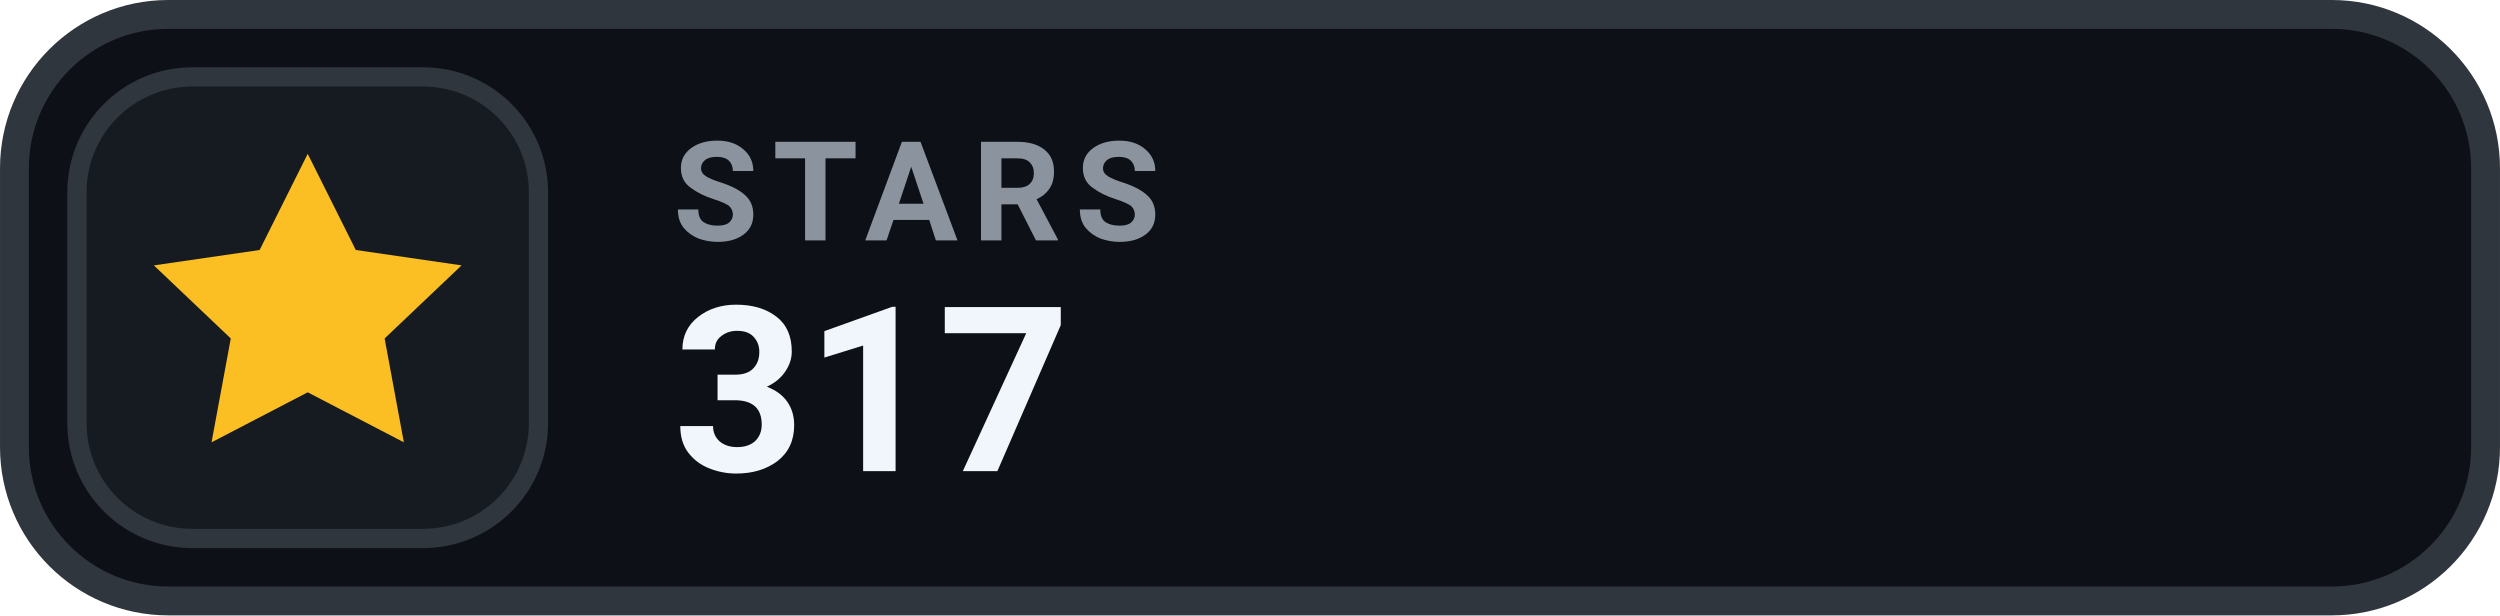
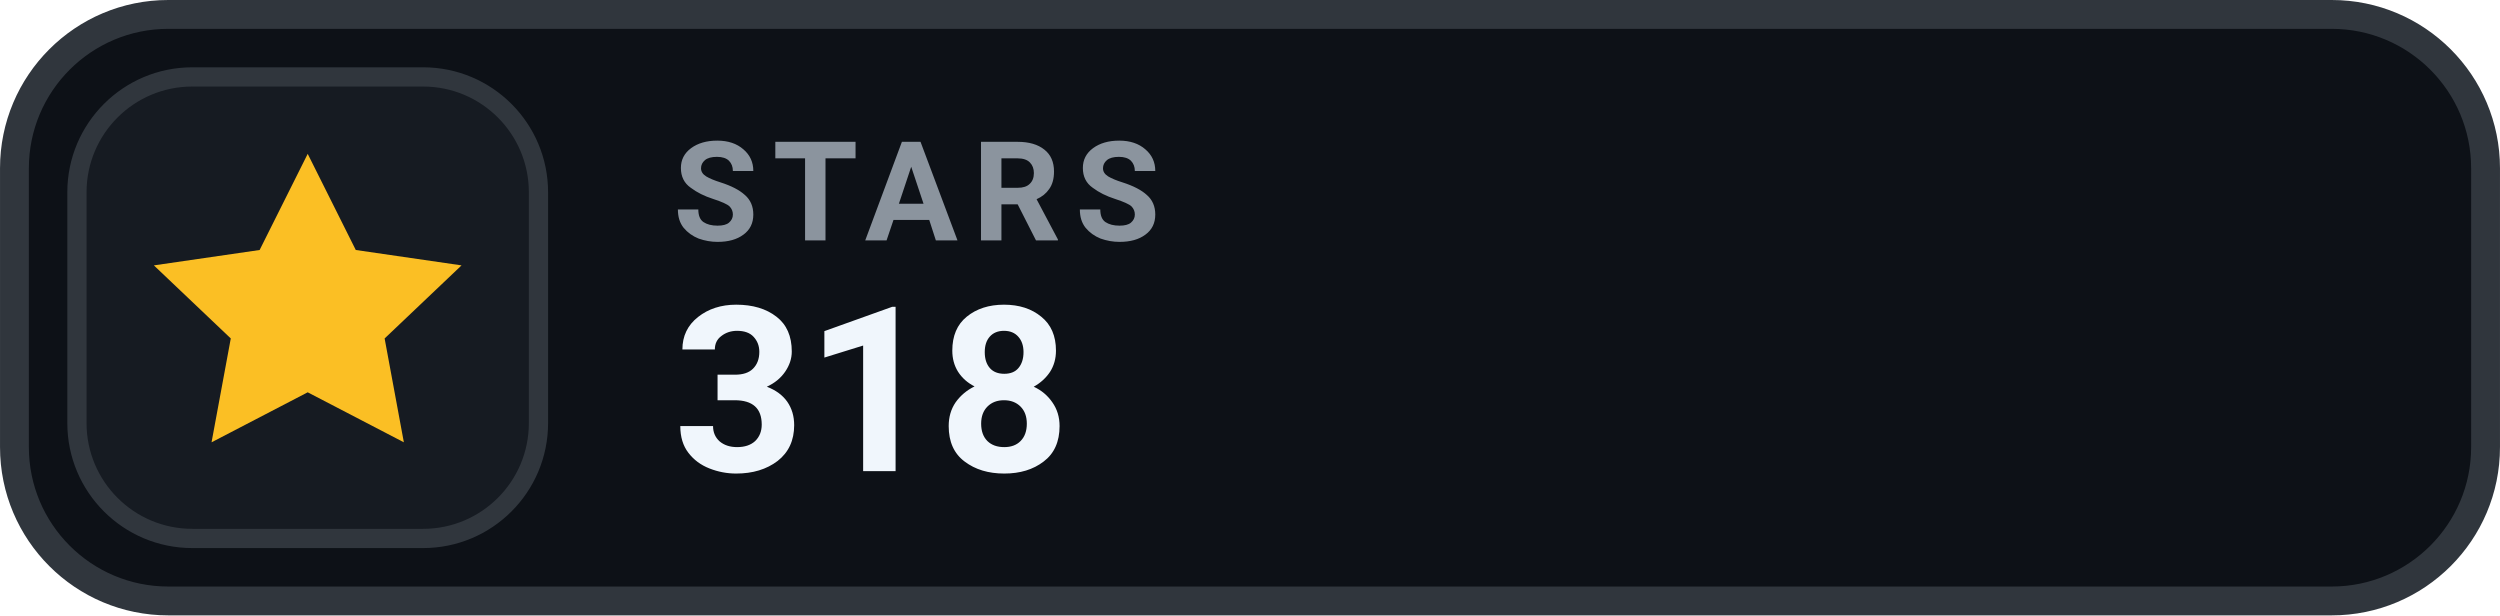
- <svg xmlns="http://www.w3.org/2000/svg" width="126" height="31.015" viewBox="0 0 130 32" role="img" aria-label="STARS 317">
+ <svg xmlns="http://www.w3.org/2000/svg" width="126" height="31.015" viewBox="0 0 130 32" role="img" aria-label="STARS 318">
  <rect x=".75" y=".75" width="128.5" height="30.5" rx="8" fill="#0D1117" stroke="#30363D" stroke-width="1.5" />
  <rect x="4" y="4" width="24" height="24" rx="6" fill="#161B22" stroke="#30363D" stroke-width="1" />
  <g transform="translate(16 16)" style="color:#FBBF24;">
    <path d="M0 -8 l2.5 5 5.5 .8 -4 3.8 1 5.4 -5 -2.6 -5 2.6 1 -5.4 -4 -3.8 5.5 -.8 Z" fill="currentColor" />
  </g>
  <text x="35" y="12.5" fill="#8B949E" font-family="-apple-system,BlinkMacSystemFont,'Segoe UI',Roboto,Helvetica,Arial,sans-serif" font-size="7.2" font-weight="700" letter-spacing=".75">STARS</text>
-   <text x="35" y="24.5" fill="#F0F6FC" font-family="-apple-system,BlinkMacSystemFont,'Segoe UI',Roboto,Helvetica,Arial,sans-serif" font-size="12" font-weight="700">317</text>
+   <text x="35" y="24.5" fill="#F0F6FC" font-family="-apple-system,BlinkMacSystemFont,'Segoe UI',Roboto,Helvetica,Arial,sans-serif" font-size="12" font-weight="700">318</text>
</svg>
